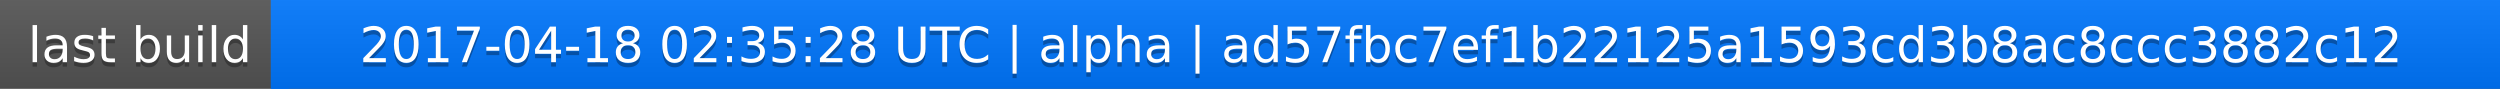
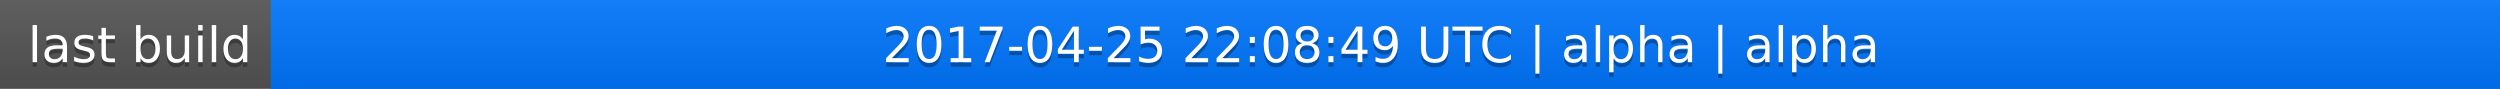
<svg xmlns="http://www.w3.org/2000/svg" width="563" height="20">
  <linearGradient id="a" x2="0" y2="100%">
    <stop offset="0" stop-color="#bbb" stop-opacity=".1" />
    <stop offset="1" stop-opacity=".1" />
  </linearGradient>
  <rect rx="0" width="563" height="20" fill="#555" />
  <rect rx="0" x="61" width="502" height="20" fill="#07f" />
  <path fill="#07f" d="M61 0h4v20h-4z" />
  <rect rx="0" width="563" height="20" fill="url(#a)" />
  <g fill="#fff" text-anchor="middle" font-family="DejaVu Sans,Verdana,Geneva,sans-serif" font-size="11">
    <text x="31.5" y="15" fill="#010101" fill-opacity=".3">last build</text>
    <text x="31.5" y="14">last build</text>
-     <text x="311" y="15" fill="#010101" fill-opacity=".3">2017-04-18 02:35:28 UTC | alpha | ad57fbc7ef1b22125a1593cd3b8ac8ccc3882c12</text>
-     <text x="311" y="14">2017-04-18 02:35:28 UTC | alpha | ad57fbc7ef1b22125a1593cd3b8ac8ccc3882c12</text>
+     <text x="311" y="15" fill="#010101" fill-opacity=".3">2017-04-25 22:08:49 UTC | alpha | alpha</text>
+     <text x="311" y="14">2017-04-25 22:08:49 UTC | alpha | alpha</text>
  </g>
</svg>
